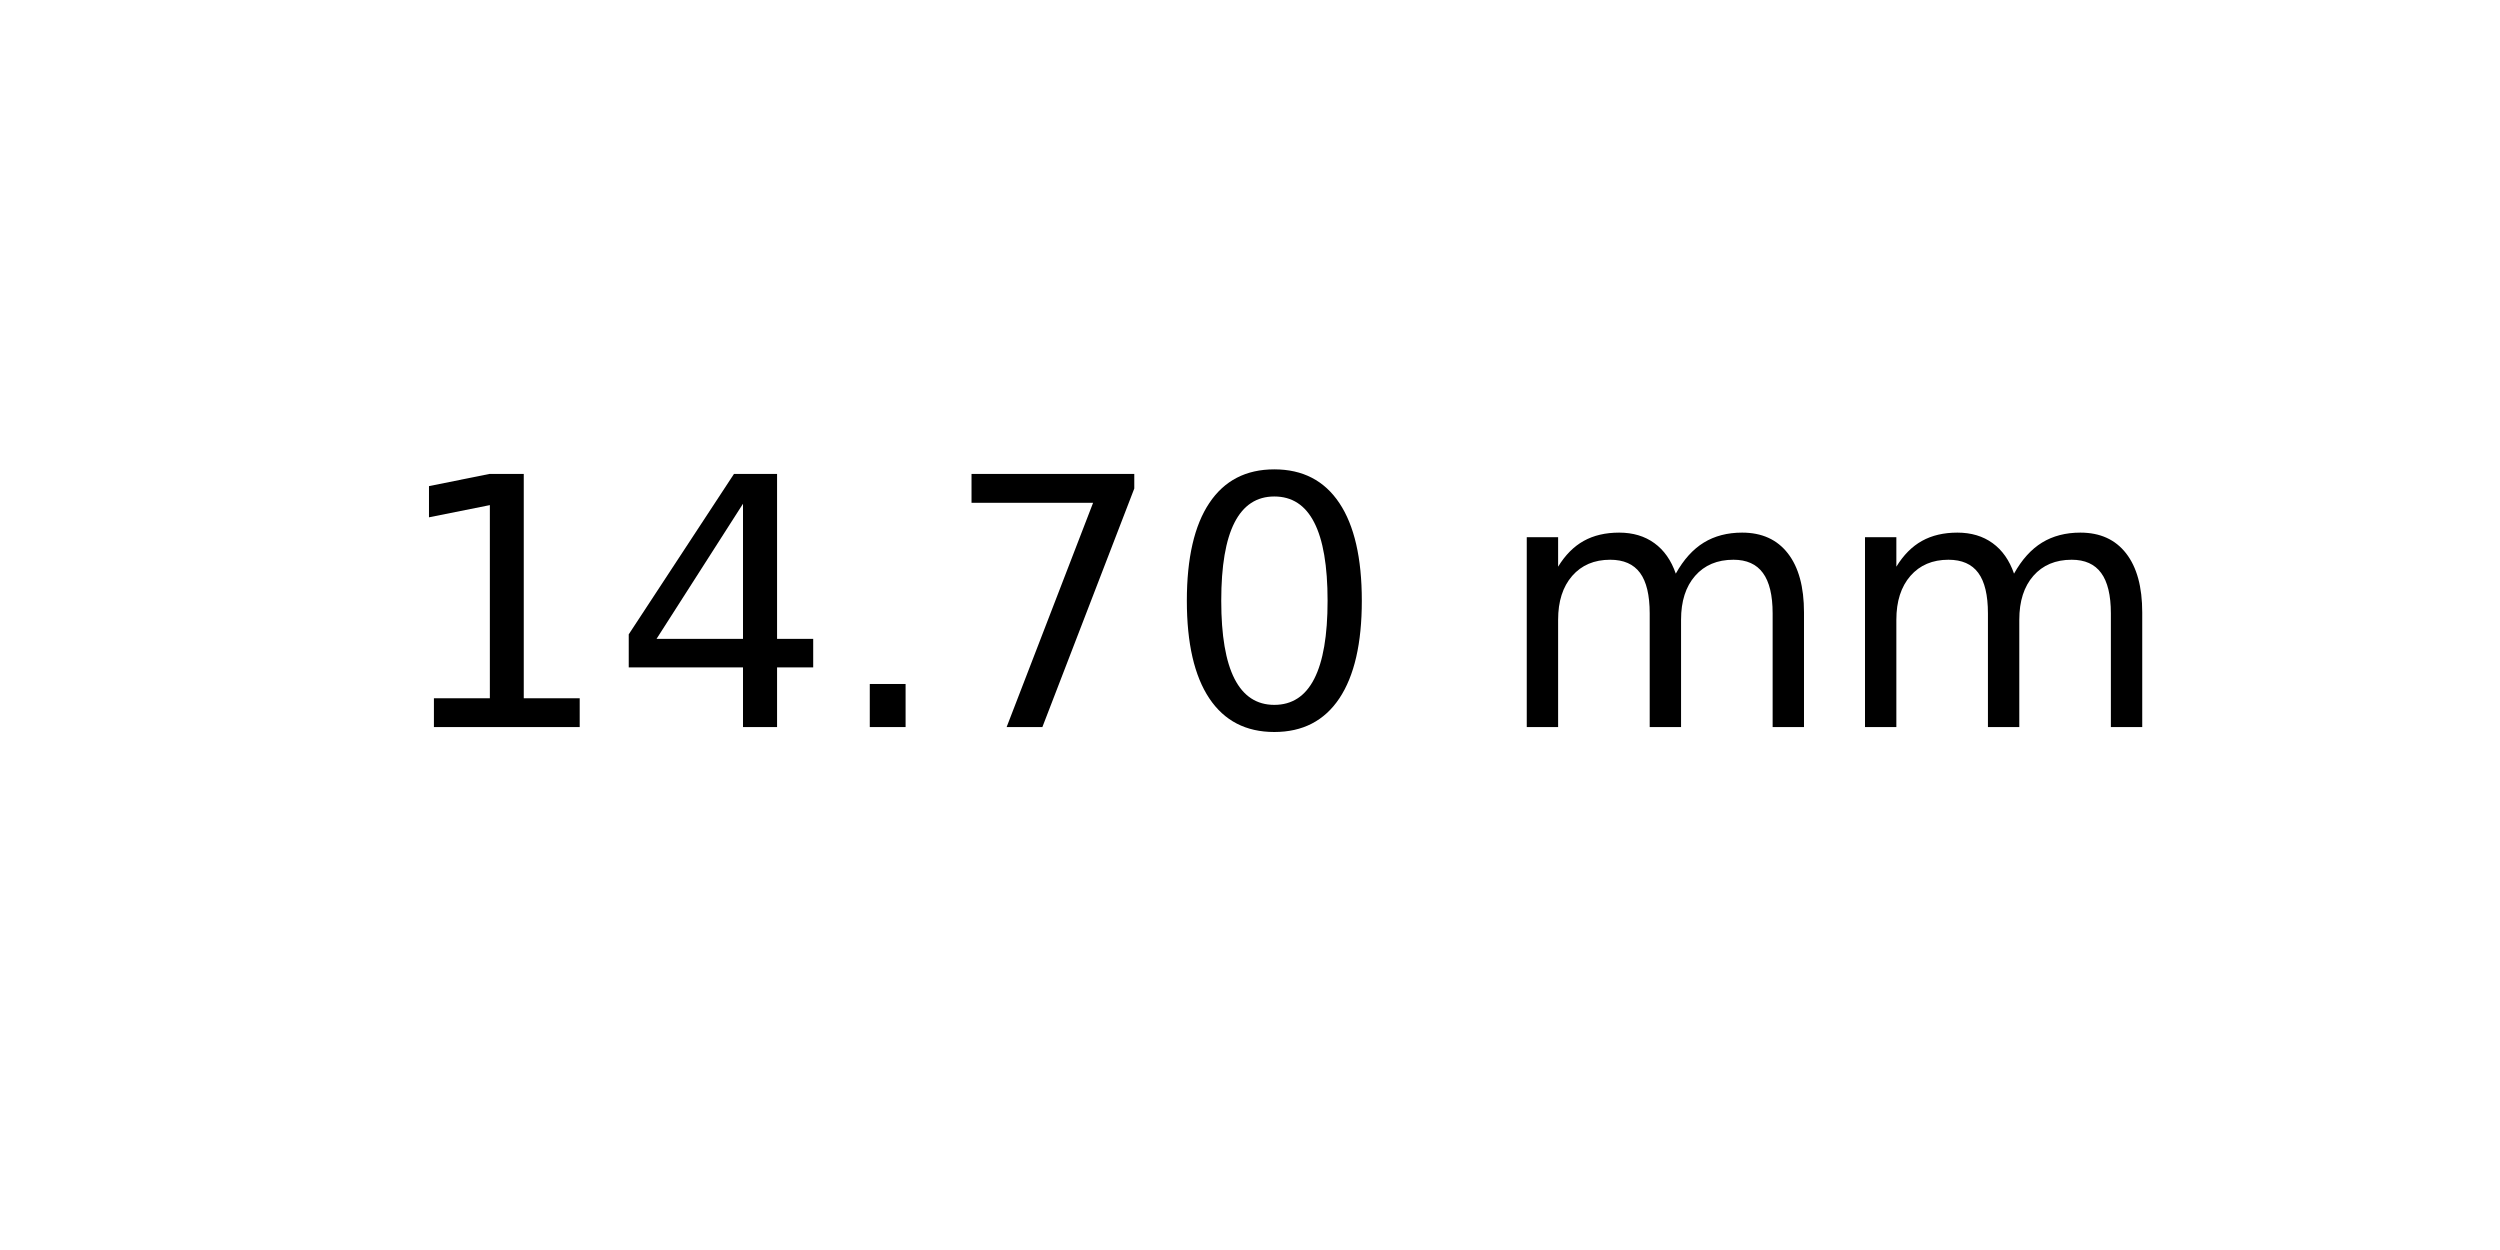
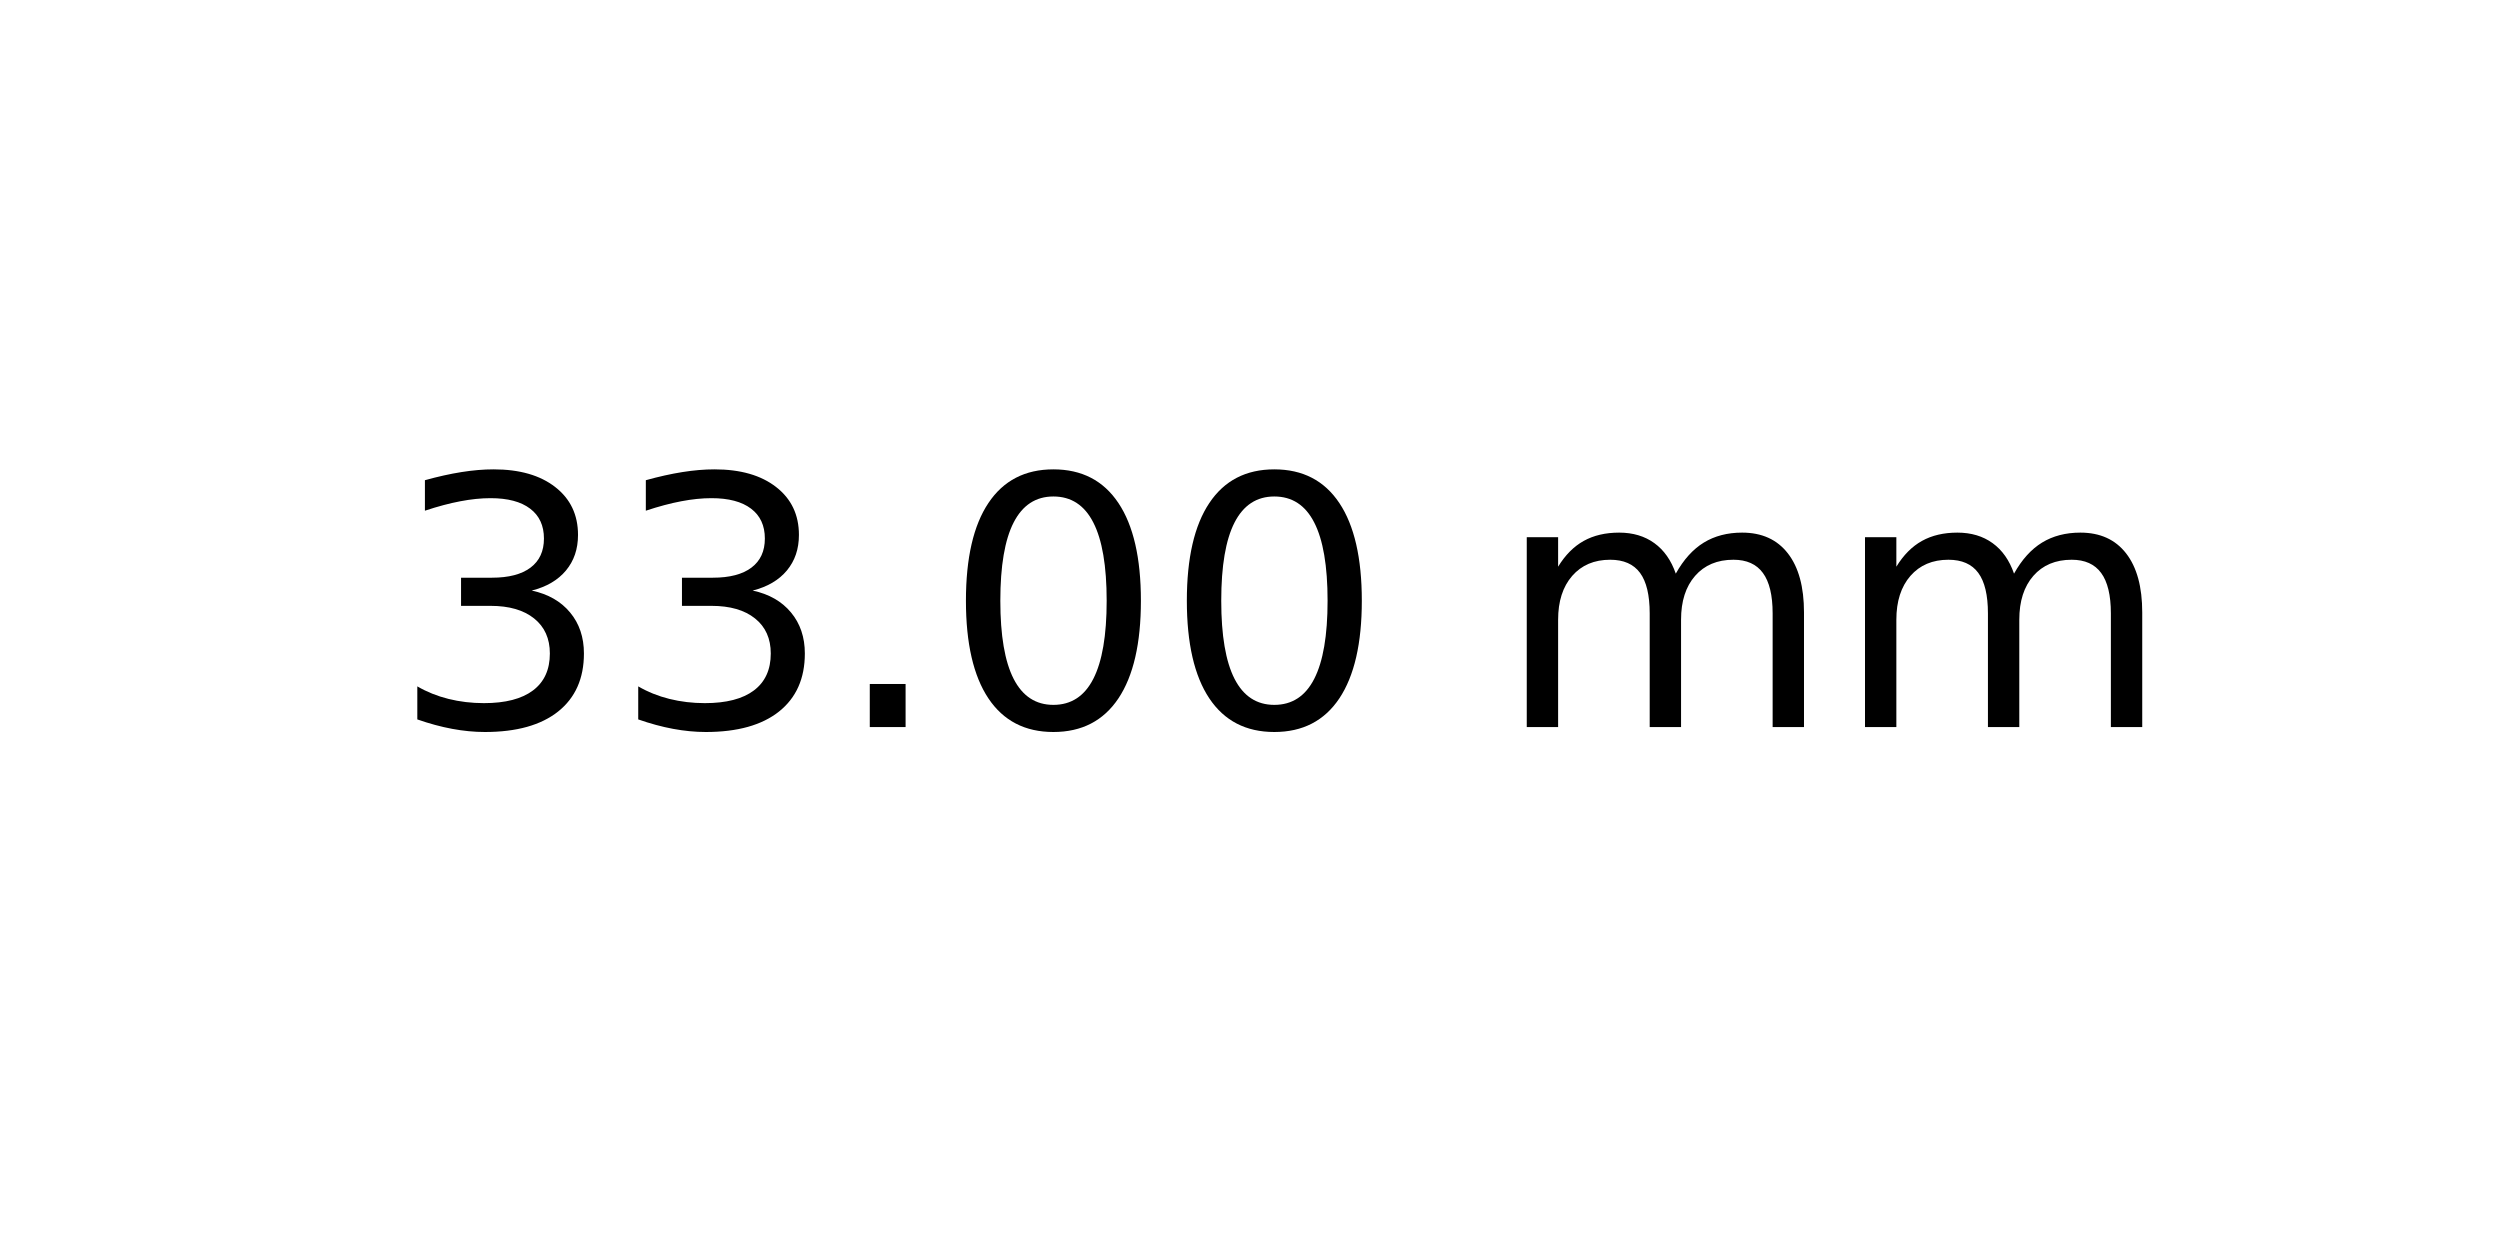
<svg xmlns="http://www.w3.org/2000/svg" xmlns:xlink="http://www.w3.org/1999/xlink" width="72pt" height="36pt" viewBox="0 0 72 36" version="1.1">
  <defs>
    <style type="text/css">*{stroke-linejoin: round; stroke-linecap: butt}</style>
  </defs>
  <g id="figure_1">
    <g id="axes_1">
      <g id="text_1">
        <g transform="translate(11.25625 20.93937) scale(0.1 -0.1)">
          <defs>
-             <path id="DejaVuSans-31" d="M 794 531  L 1825 531  L 1825 4091  L 703 3866  L 703 4441  L 1819 4666  L 2450 4666  L 2450 531  L 3481 531  L 3481 0  L 794 0  L 794 531  z " transform="scale(0.015625)" />
-             <path id="DejaVuSans-34" d="M 2419 4116  L 825 1625  L 2419 1625  L 2419 4116  z M 2253 4666  L 3047 4666  L 3047 1625  L 3713 1625  L 3713 1100  L 3047 1100  L 3047 0  L 2419 0  L 2419 1100  L 313 1100  L 313 1709  L 2253 4666  z " transform="scale(0.015625)" />
+             <path id="DejaVuSans-33" d="M 2597 2516  Q 3050 2419 3304 2112  Q 3559 1806 3559 1356  Q 3559 666 3084 287  Q 2609 -91 1734 -91  Q 1441 -91 1130 -33  Q 819 25 488 141  L 488 750  Q 750 597 1062 519  Q 1375 441 1716 441  Q 2309 441 2620 675  Q 2931 909 2931 1356  Q 2931 1769 2642 2001  Q 2353 2234 1838 2234  L 1294 2234  L 1294 2753  L 1863 2753  Q 2328 2753 2575 2939  Q 2822 3125 2822 3475  Q 2822 3834 2567 4026  Q 2313 4219 1838 4219  Q 1578 4219 1281 4162  Q 984 4106 628 3988  L 628 4550  Q 988 4650 1302 4700  Q 1616 4750 1894 4750  Q 2613 4750 3031 4423  Q 3450 4097 3450 3541  Q 3450 3153 3228 2886  Q 3006 2619 2597 2516  z " transform="scale(0.015625)" />
            <path id="DejaVuSans-2e" d="M 684 794  L 1344 794  L 1344 0  L 684 0  L 684 794  z " transform="scale(0.015625)" />
-             <path id="DejaVuSans-37" d="M 525 4666  L 3525 4666  L 3525 4397  L 1831 0  L 1172 0  L 2766 4134  L 525 4134  L 525 4666  z " transform="scale(0.015625)" />
            <path id="DejaVuSans-30" d="M 2034 4250  Q 1547 4250 1301 3770  Q 1056 3291 1056 2328  Q 1056 1369 1301 889  Q 1547 409 2034 409  Q 2525 409 2770 889  Q 3016 1369 3016 2328  Q 3016 3291 2770 3770  Q 2525 4250 2034 4250  z M 2034 4750  Q 2819 4750 3233 4129  Q 3647 3509 3647 2328  Q 3647 1150 3233 529  Q 2819 -91 2034 -91  Q 1250 -91 836 529  Q 422 1150 422 2328  Q 422 3509 836 4129  Q 1250 4750 2034 4750  z " transform="scale(0.015625)" />
            <path id="DejaVuSans-20" transform="scale(0.015625)" />
            <path id="DejaVuSans-6d" d="M 3328 2828  Q 3544 3216 3844 3400  Q 4144 3584 4550 3584  Q 5097 3584 5394 3201  Q 5691 2819 5691 2113  L 5691 0  L 5113 0  L 5113 2094  Q 5113 2597 4934 2840  Q 4756 3084 4391 3084  Q 3944 3084 3684 2787  Q 3425 2491 3425 1978  L 3425 0  L 2847 0  L 2847 2094  Q 2847 2600 2669 2842  Q 2491 3084 2119 3084  Q 1678 3084 1418 2786  Q 1159 2488 1159 1978  L 1159 0  L 581 0  L 581 3500  L 1159 3500  L 1159 2956  Q 1356 3278 1631 3431  Q 1906 3584 2284 3584  Q 2666 3584 2933 3390  Q 3200 3197 3328 2828  z " transform="scale(0.015625)" />
          </defs>
-           <use xlink:href="#DejaVuSans-31" />
-           <use xlink:href="#DejaVuSans-34" x="63.623" />
+           <use xlink:href="#DejaVuSans-33" />
+           <use xlink:href="#DejaVuSans-33" x="63.623" />
          <use xlink:href="#DejaVuSans-2e" x="127.246" />
-           <use xlink:href="#DejaVuSans-37" x="159.033" />
+           <use xlink:href="#DejaVuSans-30" x="159.033" />
          <use xlink:href="#DejaVuSans-30" x="222.656" />
          <use xlink:href="#DejaVuSans-20" x="286.279" />
          <use xlink:href="#DejaVuSans-6d" x="318.066" />
          <use xlink:href="#DejaVuSans-6d" x="415.479" />
        </g>
      </g>
    </g>
  </g>
</svg>
